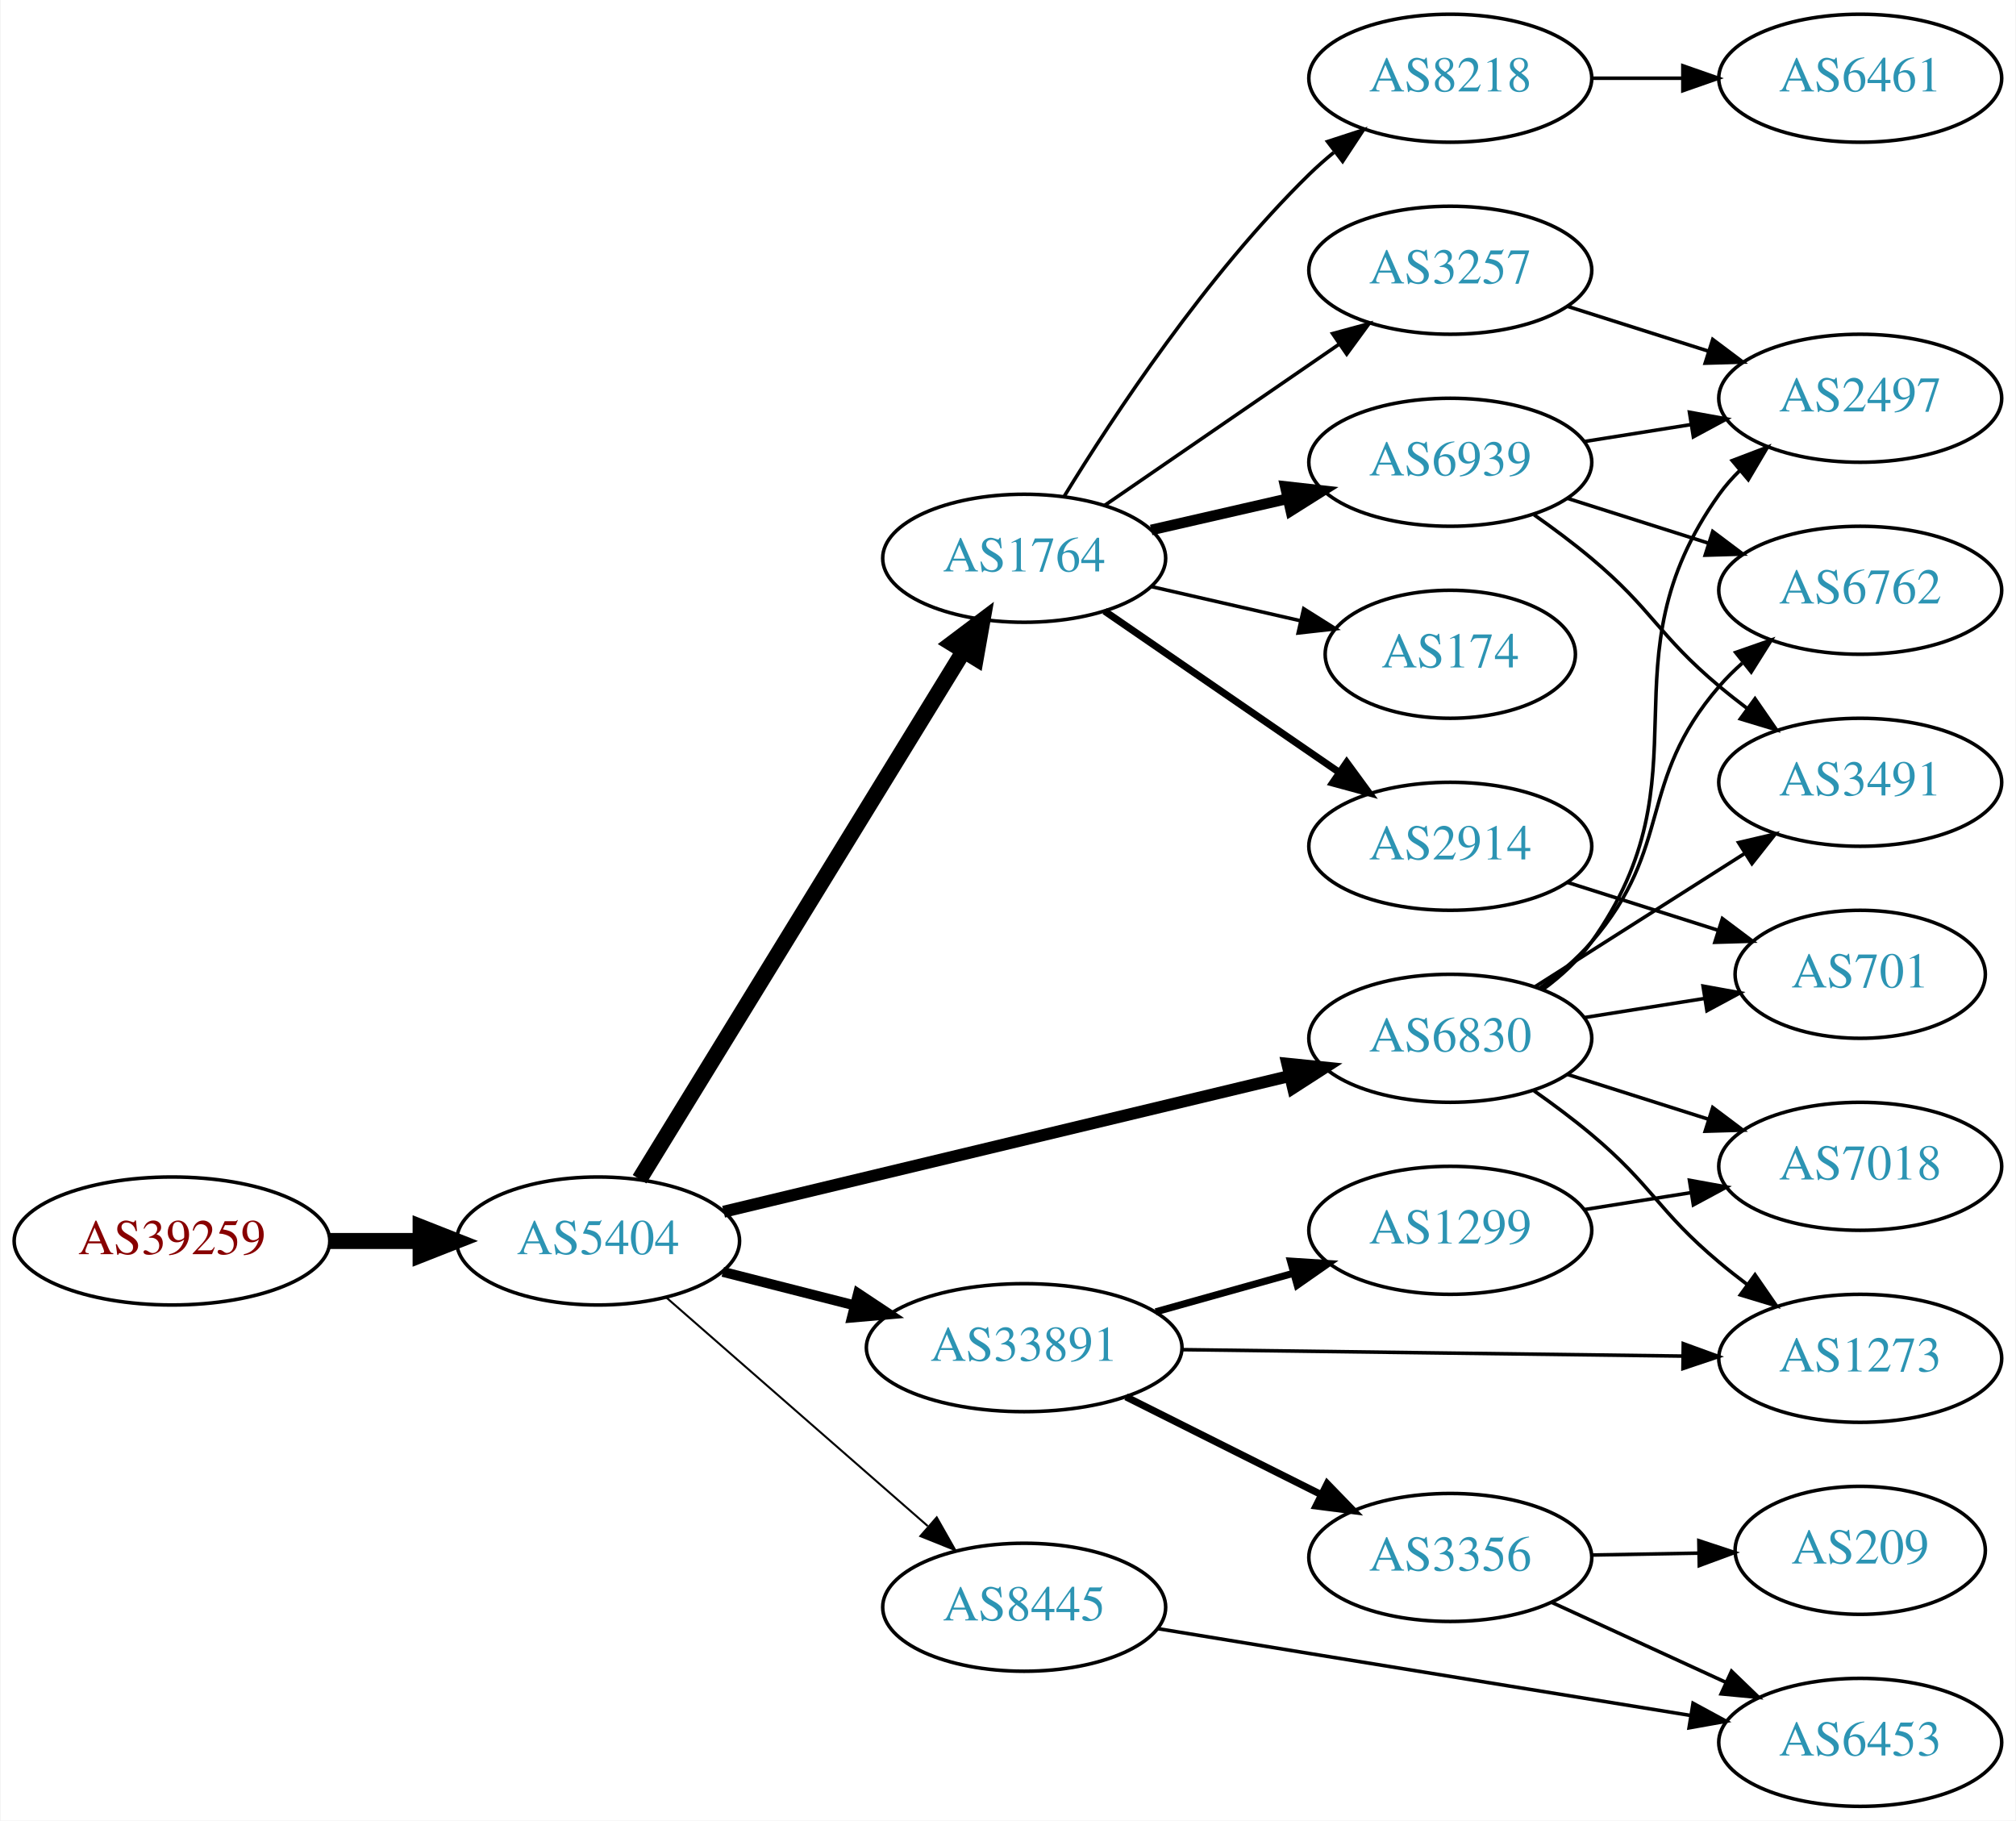
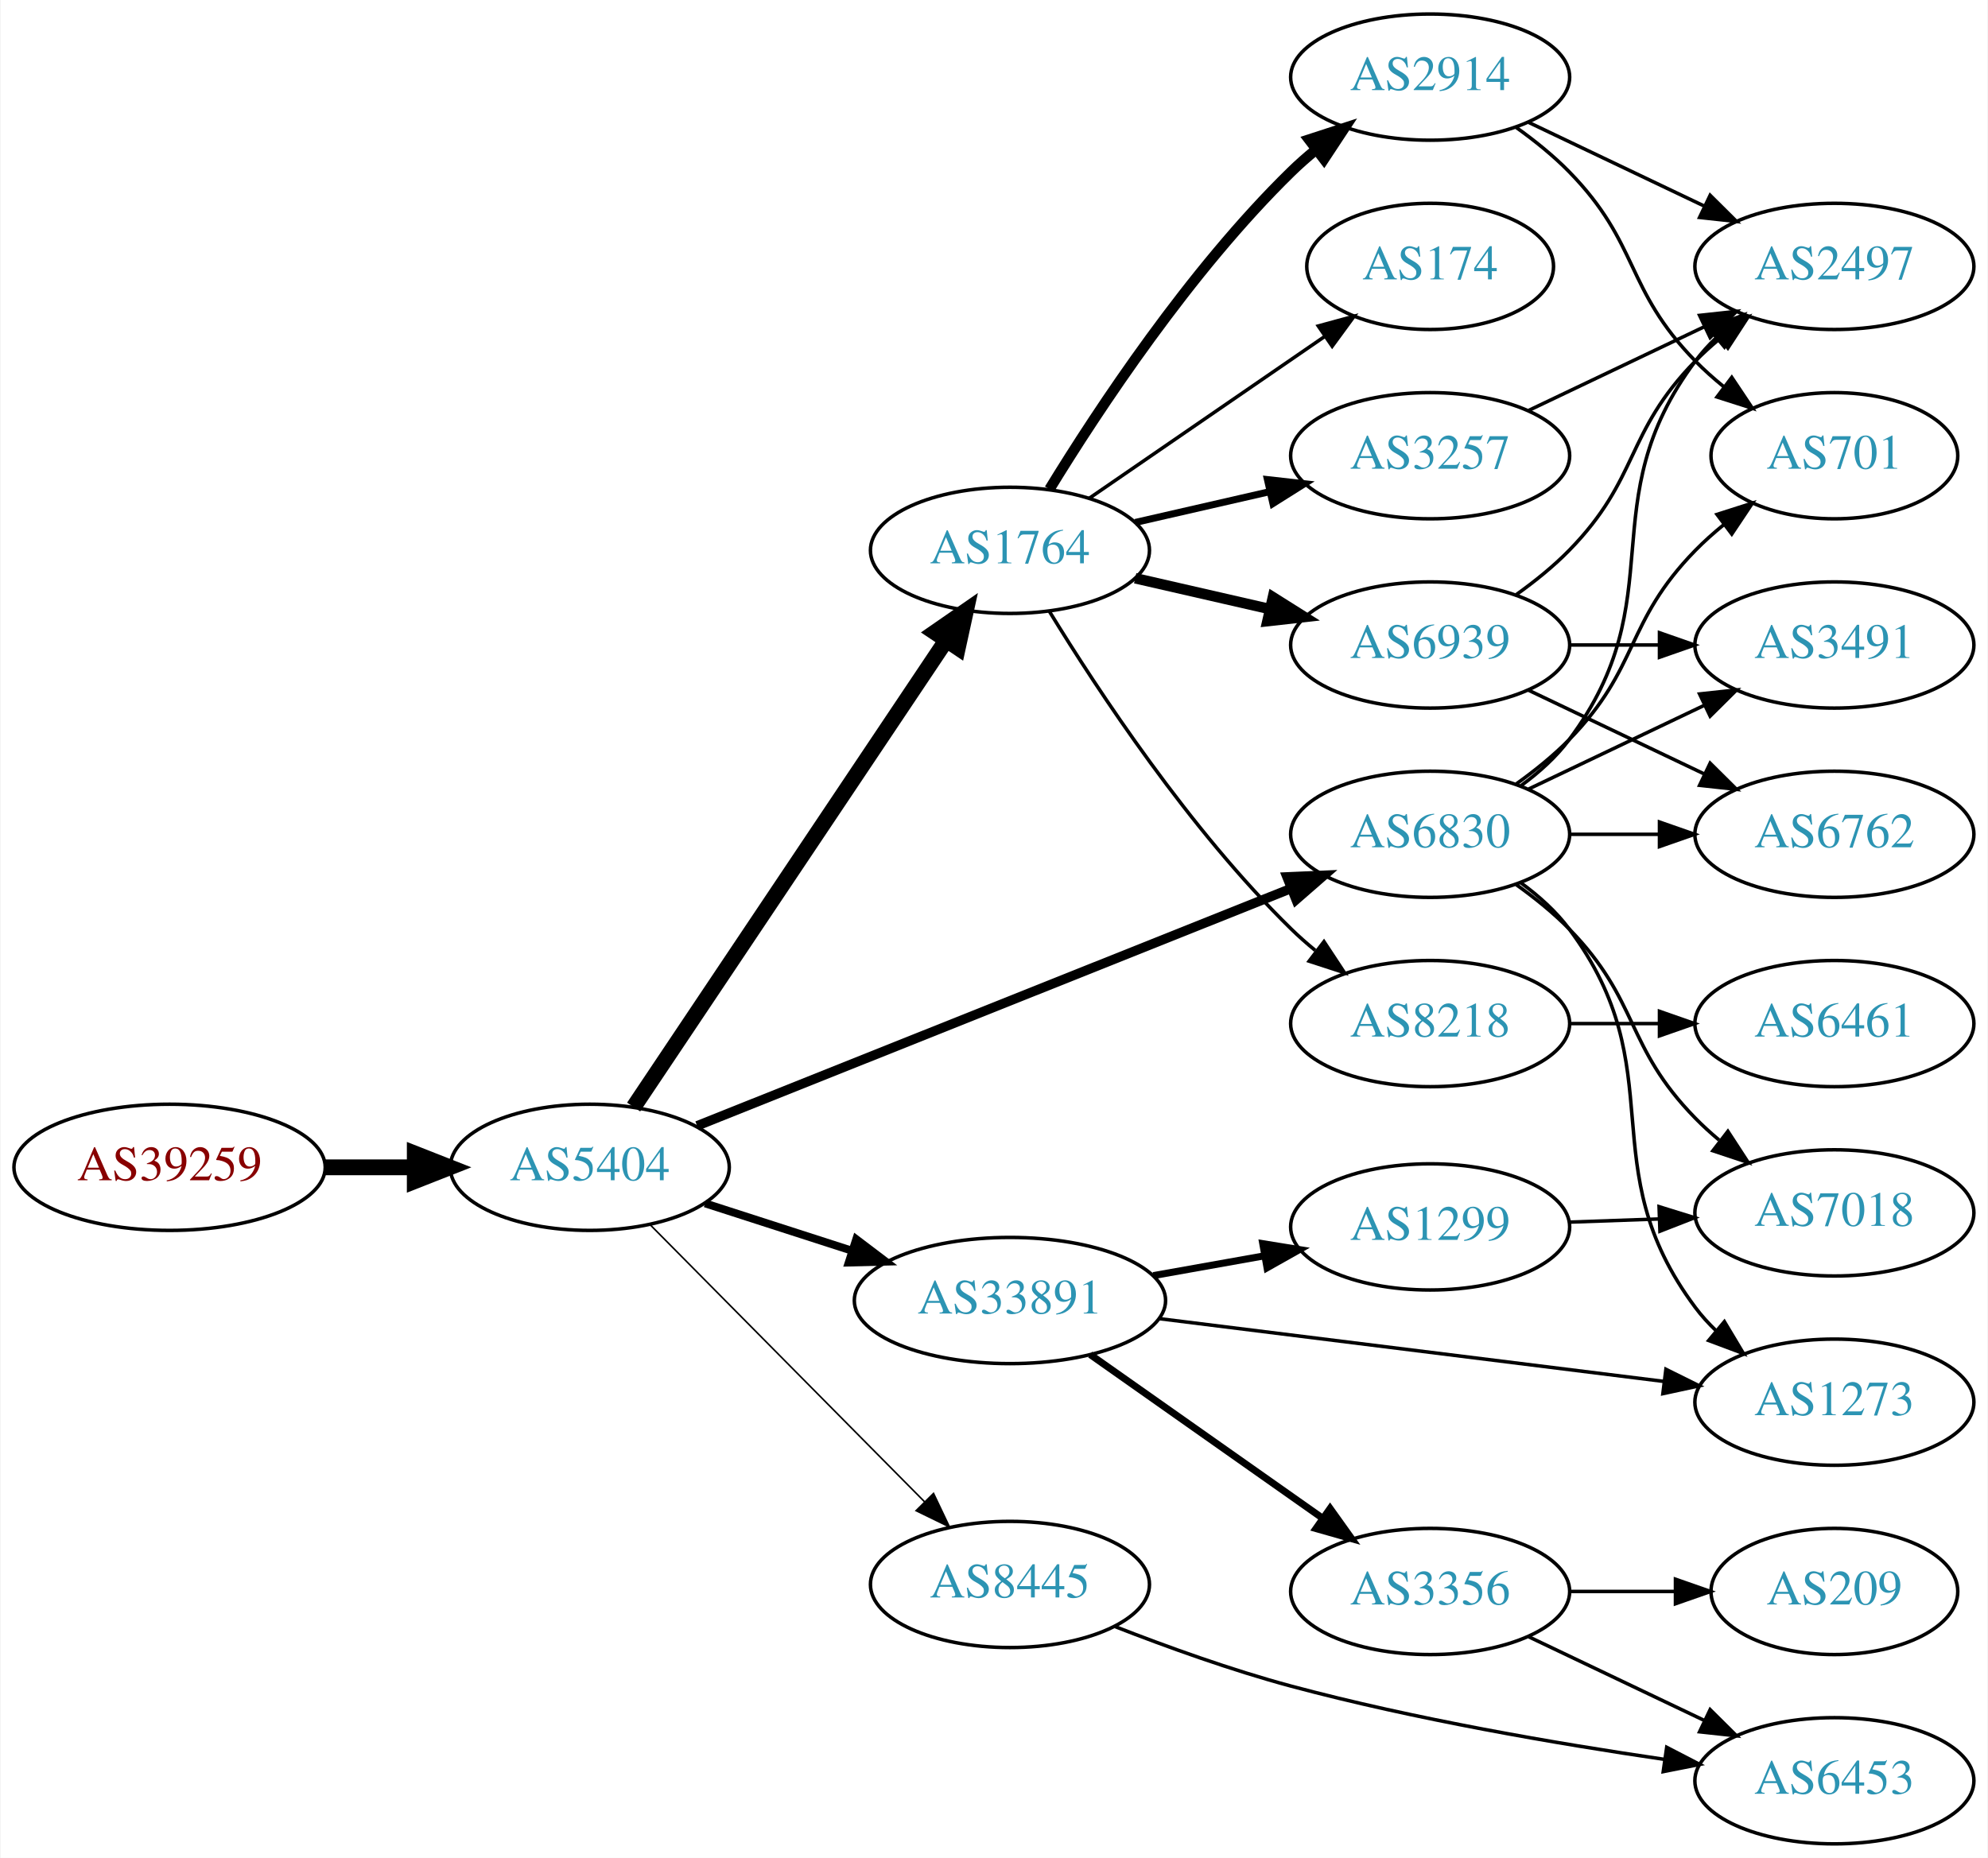
- <svg xmlns="http://www.w3.org/2000/svg" xmlns:xlink="http://www.w3.org/1999/xlink" width="567pt" height="512pt" viewBox="0.00 0.00 566.66 512.00">
-   <g id="graph0" class="graph" transform="scale(1 1) rotate(0) translate(4 508)">
-     <polygon fill="white" stroke="none" points="-4,4 -4,-508 562.663,-508 562.663,4 -4,4" />
+ <svg xmlns="http://www.w3.org/2000/svg" xmlns:xlink="http://www.w3.org/1999/xlink" width="567pt" height="530pt" viewBox="0.00 0.00 566.66 530.00">
+   <g id="graph0" class="graph" transform="scale(1 1) rotate(0) translate(4 526)">
+     <polygon fill="white" stroke="none" points="-4,4 -4,-526 562.663,-526 562.663,4 -4,4" />
    <g id="node1" class="node">
      <g id="a_node1">
        <a xlink:href="/asn/39259" xlink:title="AS39259 ~ Reisenbauer Holding OUE [AT]">
-           <ellipse fill="#ffffff" stroke="black" cx="44.196" cy="-159" rx="44.393" ry="18" />
-           <text text-anchor="middle" x="44.196" y="-155.3" font-family="Times,serif" font-size="14.00" fill="#880000">AS39259</text>
+           <ellipse fill="#ffffff" stroke="black" cx="44.196" cy="-193" rx="44.393" ry="18" />
+           <text text-anchor="middle" x="44.196" y="-189.3" font-family="Times,serif" font-size="14.00" fill="#880000">AS39259</text>
        </a>
      </g>
    </g>
    <g id="node2" class="node">
      <g id="a_node2">
        <a xlink:href="/asn/5404" xlink:title="AS5404 ~ ASN conova communications GmbH [AT]">
-           <ellipse fill="#ffffff" stroke="black" cx="164.039" cy="-159" rx="39.794" ry="18" />
-           <text text-anchor="middle" x="164.039" y="-155.3" font-family="Times,serif" font-size="14.00" fill="#2c94b3">AS5404</text>
+           <ellipse fill="#ffffff" stroke="black" cx="164.039" cy="-193" rx="39.794" ry="18" />
+           <text text-anchor="middle" x="164.039" y="-189.3" font-family="Times,serif" font-size="14.00" fill="#2c94b3">AS5404</text>
        </a>
      </g>
    </g>
    <g id="edge1" class="edge">
-       <path fill="none" stroke="black" stroke-width="4.5" d="M88.407,-159C96.72,-159 105.482,-159 113.965,-159" />
-       <polygon fill="black" stroke="black" stroke-width="4.5" points="114.123,-162.938 124.123,-159 114.123,-155.063 114.123,-162.938" />
+       <path fill="none" stroke="black" stroke-width="4.5" d="M88.407,-193C96.72,-193 105.482,-193 113.965,-193" />
+       <polygon fill="black" stroke="black" stroke-width="4.5" points="114.123,-196.938 124.123,-193 114.123,-189.063 114.123,-196.938" />
    </g>
    <g id="node3" class="node">
      <g id="a_node3">
        <a xlink:href="/asn/6830" xlink:title="AS6830 ~ LGI-UPC [AT]">
-           <ellipse fill="#ffffff" stroke="black" cx="403.724" cy="-216" rx="39.794" ry="18" />
-           <text text-anchor="middle" x="403.724" y="-212.3" font-family="Times,serif" font-size="14.00" fill="#2c94b3">AS6830</text>
+           <ellipse fill="#ffffff" stroke="black" cx="403.724" cy="-288" rx="39.794" ry="18" />
+           <text text-anchor="middle" x="403.724" y="-284.3" font-family="Times,serif" font-size="14.00" fill="#2c94b3">AS6830</text>
        </a>
      </g>
    </g>
    <g id="edge2" class="edge">
-       <path fill="none" stroke="black" stroke-width="3.375" d="M199.346,-167.227C241.298,-177.288 312.388,-194.336 358.433,-205.378" />
-       <polygon fill="black" stroke="black" stroke-width="3.375" points="357.886,-208.846 368.427,-207.775 359.518,-202.039 357.886,-208.846" />
+       <path fill="none" stroke="black" stroke-width="2.7" d="M194.661,-204.84C237.505,-221.964 316.807,-253.66 364.164,-272.588" />
+       <polygon fill="black" stroke="black" stroke-width="2.7" points="362.89,-275.848 373.475,-276.309 365.488,-269.348 362.89,-275.848" />
    </g>
    <g id="node4" class="node">
      <g id="a_node4">
-         <a xlink:href="/asn/33891" xlink:title="AS33891 ~ CORE-BACKBONE GMBH GLOBAL NETWORK [DE]">
-           <ellipse fill="#ffffff" stroke="black" cx="283.881" cy="-129" rx="44.393" ry="18" />
-           <text text-anchor="middle" x="283.881" y="-125.3" font-family="Times,serif" font-size="14.00" fill="#2c94b3">AS33891</text>
+         <a xlink:href="/asn/1764" xlink:title="AS1764 ~ NEXTLAYER-AS [AT]">
+           <ellipse fill="#ffffff" stroke="black" cx="283.881" cy="-369" rx="39.794" ry="18" />
+           <text text-anchor="middle" x="283.881" y="-365.3" font-family="Times,serif" font-size="14.00" fill="#2c94b3">AS1764</text>
        </a>
      </g>
    </g>
    <g id="edge3" class="edge">
-       <path fill="none" stroke="black" stroke-width="2.812" d="M199.124,-150.323C210.709,-147.373 223.863,-144.025 236.257,-140.87" />
-       <polygon fill="black" stroke="black" stroke-width="2.812" points="237.162,-144.251 245.989,-138.392 235.435,-137.467 237.162,-144.251" />
+       <path fill="none" stroke="black" stroke-width="4.5" d="M176.552,-210.196C197.321,-241.214 241.159,-306.687 265.561,-343.132" />
+       <polygon fill="black" stroke="black" stroke-width="4.5" points="262.485,-345.615 271.321,-351.734 269.029,-341.234 262.485,-345.615" />
    </g>
    <g id="node5" class="node">
      <g id="a_node5">
-         <a xlink:href="/asn/1764" xlink:title="AS1764 ~ NEXTLAYER-AS [AT]">
-           <ellipse fill="#ffffff" stroke="black" cx="283.881" cy="-351" rx="39.794" ry="18" />
-           <text text-anchor="middle" x="283.881" y="-347.3" font-family="Times,serif" font-size="14.00" fill="#2c94b3">AS1764</text>
+         <a xlink:href="/asn/33891" xlink:title="AS33891 ~ CORE-BACKBONE GMBH GLOBAL NETWORK [DE]">
+           <ellipse fill="#ffffff" stroke="black" cx="283.881" cy="-155" rx="44.393" ry="18" />
+           <text text-anchor="middle" x="283.881" y="-151.3" font-family="Times,serif" font-size="14.00" fill="#2c94b3">AS33891</text>
        </a>
      </g>
    </g>
    <g id="edge4" class="edge">
-       <path fill="none" stroke="black" stroke-width="4.5" d="M175.704,-176.377C196.466,-210.205 242.412,-285.064 266.856,-324.89" />
-       <polygon fill="black" stroke="black" stroke-width="4.5" points="263.568,-327.061 272.155,-333.524 270.28,-322.941 263.568,-327.061" />
+       <path fill="none" stroke="black" stroke-width="2.25" d="M196.929,-182.717C209.763,-178.578 224.783,-173.735 238.645,-169.265" />
+       <polygon fill="black" stroke="black" stroke-width="2.25" points="240.042,-172.492 248.486,-166.091 237.894,-165.829 240.042,-172.492" />
    </g>
    <g id="node6" class="node">
      <g id="a_node6">
        <a xlink:href="/asn/8445" xlink:title="AS8445 ~ SALZBURG-AG-AS [AT]">
-           <ellipse fill="#ffffff" stroke="black" cx="283.881" cy="-56" rx="39.794" ry="18" />
-           <text text-anchor="middle" x="283.881" y="-52.3" font-family="Times,serif" font-size="14.00" fill="#2c94b3">AS8445</text>
+           <ellipse fill="#ffffff" stroke="black" cx="283.881" cy="-74" rx="39.794" ry="18" />
+           <text text-anchor="middle" x="283.881" y="-70.3" font-family="Times,serif" font-size="14.00" fill="#2c94b3">AS8445</text>
        </a>
      </g>
    </g>
    <g id="edge5" class="edge">
-       <path fill="none" stroke="black" stroke-width="0.562" d="M183.193,-143.132C202.858,-125.944 234.407,-98.369 256.74,-78.849" />
-       <polygon fill="black" stroke="black" stroke-width="0.562" points="259.286,-81.272 264.512,-72.056 254.679,-76.001 259.286,-81.272" />
+       <path fill="none" stroke="black" stroke-width="0.45" d="M181.424,-176.454C201.74,-155.939 236.501,-120.836 259.584,-97.526" />
+       <polygon fill="black" stroke="black" stroke-width="0.45" points="262.085,-99.974 266.635,-90.406 257.111,-95.049 262.085,-99.974" />
    </g>
    <g id="node7" class="node">
      <g id="a_node7">
-         <a xlink:href="/asn/2497" xlink:title="AS2497 ~ Internet Initiative Japan Inc. [JP]">
-           <ellipse fill="#ffffff" stroke="black" cx="519.017" cy="-396" rx="39.794" ry="18" />
-           <text text-anchor="middle" x="519.017" y="-392.3" font-family="Times,serif" font-size="14.00" fill="#2c94b3">AS2497</text>
+         <a xlink:href="/asn/3491" xlink:title="AS3491 ~ PCCW Global, Inc. [US]">
+           <ellipse fill="#ffffff" stroke="black" cx="519.017" cy="-342" rx="39.794" ry="18" />
+           <text text-anchor="middle" x="519.017" y="-338.3" font-family="Times,serif" font-size="14.00" fill="#2c94b3">AS3491</text>
        </a>
      </g>
    </g>
    <g id="edge6" class="edge">
-       <path fill="none" stroke="black" d="M429.817,-229.763C434.884,-233.499 439.758,-237.936 443.37,-243 477.193,-290.413 445.547,-321.587 479.37,-369 481.064,-371.374 483.034,-373.61 485.172,-375.7" />
-       <polygon fill="black" stroke="black" points="483.023,-378.466 492.924,-382.237 487.535,-373.115 483.023,-378.466" />
+       <path fill="none" stroke="black" d="M431.86,-300.934C446.854,-308.081 465.675,-317.052 481.898,-324.785" />
+       <polygon fill="black" stroke="black" points="480.569,-328.028 491.102,-329.171 483.581,-321.709 480.569,-328.028" />
    </g>
    <g id="node8" class="node">
      <g id="a_node8">
        <a xlink:href="/asn/7018" xlink:title="AS7018 ~ AT&amp;T Services, Inc. [US]">
          <ellipse fill="#ffffff" stroke="black" cx="519.017" cy="-180" rx="39.794" ry="18" />
          <text text-anchor="middle" x="519.017" y="-176.3" font-family="Times,serif" font-size="14.00" fill="#2c94b3">AS7018</text>
        </a>
      </g>
    </g>
    <g id="edge7" class="edge">
-       <path fill="none" stroke="black" d="M436.584,-205.876C448.892,-201.965 463.145,-197.436 476.253,-193.271" />
-       <polygon fill="black" stroke="black" points="477.533,-196.537 486.003,-190.173 475.413,-189.865 477.533,-196.537" />
+       <path fill="none" stroke="black" d="M428.318,-273.611C433.574,-269.852 438.906,-265.563 443.37,-261 463.543,-240.383 459.198,-227.617 479.37,-207 481.463,-204.861 483.746,-202.782 486.123,-200.79" />
+       <polygon fill="black" stroke="black" points="488.641,-203.268 494.423,-194.389 484.367,-197.725 488.641,-203.268" />
    </g>
    <g id="node9" class="node">
      <g id="a_node9">
-         <a xlink:href="/asn/6762" xlink:title="AS6762 ~ TELECOM ITALIA SPARKLE S.p.A. [IT]">
-           <ellipse fill="#ffffff" stroke="black" cx="519.017" cy="-342" rx="39.794" ry="18" />
-           <text text-anchor="middle" x="519.017" y="-338.3" font-family="Times,serif" font-size="14.00" fill="#2c94b3">AS6762</text>
+         <a xlink:href="/asn/2497" xlink:title="AS2497 ~ Internet Initiative Japan Inc. [JP]">
+           <ellipse fill="#ffffff" stroke="black" cx="519.017" cy="-450" rx="39.794" ry="18" />
+           <text text-anchor="middle" x="519.017" y="-446.3" font-family="Times,serif" font-size="14.00" fill="#2c94b3">AS2497</text>
        </a>
      </g>
    </g>
    <g id="edge8" class="edge">
-       <path fill="none" stroke="black" d="M428.742,-230C433.98,-233.774 439.198,-238.168 443.37,-243 466.754,-270.078 455.987,-287.922 479.37,-315 481.326,-317.265 483.512,-319.434 485.821,-321.487" />
-       <polygon fill="black" stroke="black" points="483.996,-324.508 493.999,-328 488.357,-319.032 483.996,-324.508" />
+       <path fill="none" stroke="black" d="M429.655,-301.882C434.731,-305.611 439.649,-310.016 443.37,-315 473.642,-355.542 449.099,-382.458 479.37,-423 481.115,-425.336 483.122,-427.545 485.285,-429.617" />
+       <polygon fill="black" stroke="black" points="483.163,-432.405 493.086,-436.118 487.645,-427.027 483.163,-432.405" />
    </g>
    <g id="node10" class="node">
      <g id="a_node10">
-         <a xlink:href="/asn/701" xlink:title="AS701 ~ UUNET [US]">
-           <ellipse fill="#ffffff" stroke="black" cx="519.017" cy="-234" rx="35.194" ry="18" />
-           <text text-anchor="middle" x="519.017" y="-230.3" font-family="Times,serif" font-size="14.00" fill="#2c94b3">AS701</text>
+         <a xlink:href="/asn/6762" xlink:title="AS6762 ~ TELECOM ITALIA SPARKLE S.p.A. [IT]">
+           <ellipse fill="#ffffff" stroke="black" cx="519.017" cy="-288" rx="39.794" ry="18" />
+           <text text-anchor="middle" x="519.017" y="-284.3" font-family="Times,serif" font-size="14.00" fill="#2c94b3">AS6762</text>
        </a>
      </g>
    </g>
    <g id="edge9" class="edge">
-       <path fill="none" stroke="black" d="M441.507,-221.844C452.291,-223.557 464.174,-225.446 475.295,-227.212" />
-       <polygon fill="black" stroke="black" points="474.814,-230.68 485.239,-228.792 475.912,-223.766 474.814,-230.68" />
+       <path fill="none" stroke="black" d="M443.396,-288C451.599,-288 460.363,-288 468.895,-288" />
+       <polygon fill="black" stroke="black" points="469.134,-291.5 479.134,-288 469.134,-284.5 469.134,-291.5" />
    </g>
    <g id="node11" class="node">
      <g id="a_node11">
-         <a xlink:href="/asn/3491" xlink:title="AS3491 ~ PCCW Global, Inc. [US]">
-           <ellipse fill="#ffffff" stroke="black" cx="519.017" cy="-288" rx="39.794" ry="18" />
-           <text text-anchor="middle" x="519.017" y="-284.3" font-family="Times,serif" font-size="14.00" fill="#2c94b3">AS3491</text>
-         </a>
-       </g>
-     </g>
-     <g id="edge10" class="edge">
-       <path fill="none" stroke="black" d="M427.65,-230.57C444.619,-241.354 467.934,-256.172 486.632,-268.054" />
-       <polygon fill="black" stroke="black" points="484.807,-271.042 495.124,-273.451 488.562,-265.134 484.807,-271.042" />
-     </g>
-     <g id="node12" class="node">
-       <g id="a_node12">
        <a xlink:href="/asn/1273" xlink:title="AS1273 ~ Vodafone Group PLC [EU]">
          <ellipse fill="#ffffff" stroke="black" cx="519.017" cy="-126" rx="39.794" ry="18" />
          <text text-anchor="middle" x="519.017" y="-122.3" font-family="Times,serif" font-size="14.00" fill="#2c94b3">AS1273</text>
        </a>
      </g>
    </g>
+     <g id="edge10" class="edge">
+       <path fill="none" stroke="black" d="M429.655,-274.118C434.731,-270.389 439.649,-265.984 443.37,-261 473.642,-220.458 449.099,-193.542 479.37,-153 481.115,-150.664 483.122,-148.455 485.285,-146.383" />
+       <polygon fill="black" stroke="black" points="487.645,-148.973 493.086,-139.882 483.163,-143.595 487.645,-148.973" />
+     </g>
+     <g id="node12" class="node">
+       <g id="a_node12">
+         <a xlink:href="/asn/701" xlink:title="AS701 ~ UUNET [US]">
+           <ellipse fill="#ffffff" stroke="black" cx="519.017" cy="-396" rx="35.194" ry="18" />
+           <text text-anchor="middle" x="519.017" y="-392.3" font-family="Times,serif" font-size="14.00" fill="#2c94b3">AS701</text>
+         </a>
+       </g>
+     </g>
    <g id="edge11" class="edge">
-       <path fill="none" stroke="black" d="M427.291,-201.226C432.696,-197.42 438.352,-193.206 443.37,-189 460.711,-174.464 462.029,-167.536 479.37,-153 481.879,-150.897 484.548,-148.792 487.265,-146.737" />
-       <polygon fill="black" stroke="black" points="489.428,-149.491 495.449,-140.774 485.306,-143.834 489.428,-149.491" />
-     </g>
-     <g id="edge13" class="edge">
-       <path fill="none" stroke="black" d="M328.186,-128.443C368.124,-127.929 427.359,-127.167 469.014,-126.631" />
-       <polygon fill="black" stroke="black" points="469.249,-130.128 479.203,-126.499 469.159,-123.129 469.249,-130.128" />
+       <path fill="none" stroke="black" d="M428.318,-302.389C433.574,-306.148 438.906,-310.437 443.37,-315 463.543,-335.617 459.198,-348.383 479.37,-369 481.849,-371.534 484.596,-373.983 487.448,-376.304" />
+       <polygon fill="black" stroke="black" points="485.54,-379.248 495.634,-382.468 489.751,-373.657 485.54,-379.248" />
    </g>
    <g id="node13" class="node">
      <g id="a_node13">
-         <a xlink:href="/asn/3356" xlink:title="AS3356 ~ Level 3 Parent, LLC [US]">
-           <ellipse fill="#ffffff" stroke="black" cx="403.724" cy="-70" rx="39.794" ry="18" />
-           <text text-anchor="middle" x="403.724" y="-66.3" font-family="Times,serif" font-size="14.00" fill="#2c94b3">AS3356</text>
+         <a xlink:href="/asn/3257" xlink:title="AS3257 ~ GTT [DE]">
+           <ellipse fill="#ffffff" stroke="black" cx="403.724" cy="-396" rx="39.794" ry="18" />
+           <text text-anchor="middle" x="403.724" y="-392.3" font-family="Times,serif" font-size="14.00" fill="#2c94b3">AS3257</text>
        </a>
      </g>
    </g>
    <g id="edge12" class="edge">
-       <path fill="none" stroke="black" stroke-width="2" d="M312.51,-115.167C328.811,-107.006 349.615,-96.59 367.135,-87.818" />
-       <polygon fill="black" stroke="black" stroke-width="2" points="369.107,-90.745 376.481,-83.139 365.973,-84.486 369.107,-90.745" />
+       <path fill="none" stroke="black" stroke-width="2" d="M319.6,-376.955C331.6,-379.704 345.221,-382.825 357.914,-385.733" />
+       <polygon fill="black" stroke="black" stroke-width="2" points="357.316,-389.187 367.845,-388.009 358.88,-382.364 357.316,-389.187" />
    </g>
    <g id="node14" class="node">
      <g id="a_node14">
-         <a xlink:href="/asn/1299" xlink:title="AS1299 ~ Telia Carrier [EU]">
-           <ellipse fill="#ffffff" stroke="black" cx="403.724" cy="-162" rx="39.794" ry="18" />
-           <text text-anchor="middle" x="403.724" y="-158.3" font-family="Times,serif" font-size="14.00" fill="#2c94b3">AS1299</text>
+         <a xlink:href="/asn/6939" xlink:title="AS6939 ~ Hurricane Electric LLC [US]">
+           <ellipse fill="#ffffff" stroke="black" cx="403.724" cy="-342" rx="39.794" ry="18" />
+           <text text-anchor="middle" x="403.724" y="-338.3" font-family="Times,serif" font-size="14.00" fill="#2c94b3">AS6939</text>
+         </a>
+       </g>
+     </g>
+     <g id="edge13" class="edge">
+       <path fill="none" stroke="black" stroke-width="3" d="M319.6,-361.045C331.6,-358.296 345.221,-355.175 357.914,-352.267" />
+       <polygon fill="black" stroke="black" stroke-width="3" points="358.88,-355.636 367.845,-349.991 357.316,-348.813 358.88,-355.636" />
+     </g>
+     <g id="node15" class="node">
+       <g id="a_node15">
+         <a xlink:href="/asn/8218" xlink:title="AS8218 ~ legacy Neotelecoms [FR]">
+           <ellipse fill="#ffffff" stroke="black" cx="403.724" cy="-234" rx="39.794" ry="18" />
+           <text text-anchor="middle" x="403.724" y="-230.3" font-family="Times,serif" font-size="14.00" fill="#2c94b3">AS8218</text>
        </a>
      </g>
    </g>
    <g id="edge14" class="edge">
-       <path fill="none" stroke="black" stroke-width="2" d="M320.878,-139.08C333.055,-142.49 346.78,-146.334 359.462,-149.885" />
-       <polygon fill="black" stroke="black" stroke-width="2" points="358.785,-153.33 369.359,-152.657 360.673,-146.59 358.785,-153.33" />
+       <path fill="none" stroke="black" d="M295.147,-351.56C308.955,-329.009 335.144,-289.278 364.077,-261 366.217,-258.908 368.535,-256.863 370.934,-254.894" />
+       <polygon fill="black" stroke="black" points="373.445,-257.382 379.276,-248.536 369.201,-251.815 373.445,-257.382" />
+     </g>
+     <g id="node16" class="node">
+       <g id="a_node16">
+         <a xlink:href="/asn/2914" xlink:title="AS2914 ~ NTT America, Inc. [US]">
+           <ellipse fill="#ffffff" stroke="black" cx="403.724" cy="-504" rx="39.794" ry="18" />
+           <text text-anchor="middle" x="403.724" y="-500.3" font-family="Times,serif" font-size="14.00" fill="#2c94b3">AS2914</text>
+         </a>
+       </g>
+     </g>
+     <g id="edge15" class="edge">
+       <path fill="none" stroke="black" stroke-width="3" d="M295.147,-386.44C308.955,-408.991 335.144,-448.722 364.077,-477 366.217,-479.092 368.535,-481.137 370.934,-483.106" />
+       <polygon fill="black" stroke="black" stroke-width="3" points="369.201,-486.185 379.276,-489.464 373.445,-480.618 369.201,-486.185" />
    </g>
    <g id="node17" class="node">
      <g id="a_node17">
-         <a xlink:href="/asn/6939" xlink:title="AS6939 ~ Hurricane Electric LLC [US]">
-           <ellipse fill="#ffffff" stroke="black" cx="403.724" cy="-378" rx="39.794" ry="18" />
-           <text text-anchor="middle" x="403.724" y="-374.3" font-family="Times,serif" font-size="14.00" fill="#2c94b3">AS6939</text>
-         </a>
-       </g>
-     </g>
-     <g id="edge17" class="edge">
-       <path fill="none" stroke="black" stroke-width="3" d="M319.6,-358.955C331.6,-361.704 345.221,-364.825 357.914,-367.733" />
-       <polygon fill="black" stroke="black" stroke-width="3" points="357.316,-371.187 367.845,-370.009 358.88,-364.364 357.316,-371.187" />
+         <a xlink:href="/asn/174" xlink:title="AS174 ~ Cogent Communications [US]">
+           <ellipse fill="#ffffff" stroke="black" cx="403.724" cy="-450" rx="35.194" ry="18" />
+           <text text-anchor="middle" x="403.724" y="-446.3" font-family="Times,serif" font-size="14.00" fill="#2c94b3">AS174</text>
+         </a>
+       </g>
+     </g>
+     <g id="edge16" class="edge">
+       <path fill="none" stroke="black" d="M306.495,-383.857C325.333,-396.805 352.812,-415.693 373.588,-429.973" />
+       <polygon fill="black" stroke="black" points="371.813,-433.001 382.037,-435.781 375.779,-427.232 371.813,-433.001" />
+     </g>
+     <g id="edge22" class="edge">
+       <path fill="none" stroke="black" d="M326.293,-149.849C366.667,-144.827 428.01,-137.196 470.385,-131.925" />
+       <polygon fill="black" stroke="black" points="470.966,-135.38 480.457,-130.672 470.102,-128.433 470.966,-135.38" />
    </g>
    <g id="node18" class="node">
      <g id="a_node18">
-         <a xlink:href="/asn/174" xlink:title="AS174 ~ Cogent Communications [US]">
-           <ellipse fill="#ffffff" stroke="black" cx="403.724" cy="-324" rx="35.194" ry="18" />
-           <text text-anchor="middle" x="403.724" y="-320.3" font-family="Times,serif" font-size="14.00" fill="#2c94b3">AS174</text>
-         </a>
-       </g>
-     </g>
-     <g id="edge18" class="edge">
-       <path fill="none" stroke="black" d="M319.6,-343.045C332.693,-340.045 347.715,-336.604 361.356,-333.478" />
-       <polygon fill="black" stroke="black" points="362.497,-336.807 371.463,-331.162 360.934,-329.984 362.497,-336.807" />
+         <a xlink:href="/asn/3356" xlink:title="AS3356 ~ Level 3 Parent, LLC [US]">
+           <ellipse fill="#ffffff" stroke="black" cx="403.724" cy="-72" rx="39.794" ry="18" />
+           <text text-anchor="middle" x="403.724" y="-68.3" font-family="Times,serif" font-size="14.00" fill="#2c94b3">AS3356</text>
+         </a>
+       </g>
+     </g>
+     <g id="edge20" class="edge">
+       <path fill="none" stroke="black" stroke-width="2" d="M306.77,-139.583C325.407,-126.456 352.357,-107.475 372.954,-92.968" />
+       <polygon fill="black" stroke="black" stroke-width="2" points="375.189,-95.675 381.349,-87.055 371.158,-89.952 375.189,-95.675" />
    </g>
    <g id="node19" class="node">
      <g id="a_node19">
-         <a xlink:href="/asn/2914" xlink:title="AS2914 ~ NTT America, Inc. [US]">
-           <ellipse fill="#ffffff" stroke="black" cx="403.724" cy="-270" rx="39.794" ry="18" />
-           <text text-anchor="middle" x="403.724" y="-266.3" font-family="Times,serif" font-size="14.00" fill="#2c94b3">AS2914</text>
-         </a>
-       </g>
-     </g>
-     <g id="edge19" class="edge">
-       <path fill="none" stroke="black" stroke-width="2" d="M306.495,-336.143C324.984,-323.435 351.798,-305.005 372.427,-290.825" />
-       <polygon fill="black" stroke="black" stroke-width="2" points="374.589,-293.586 380.848,-285.037 370.624,-287.817 374.589,-293.586" />
+         <a xlink:href="/asn/1299" xlink:title="AS1299 ~ Telia Carrier [EU]">
+           <ellipse fill="#ffffff" stroke="black" cx="403.724" cy="-176" rx="39.794" ry="18" />
+           <text text-anchor="middle" x="403.724" y="-172.3" font-family="Times,serif" font-size="14.00" fill="#2c94b3">AS1299</text>
+         </a>
+       </g>
+     </g>
+     <g id="edge21" class="edge">
+       <path fill="none" stroke="black" stroke-width="2" d="M324.777,-162.11C334.999,-163.931 346.076,-165.905 356.583,-167.777" />
+       <polygon fill="black" stroke="black" stroke-width="2" points="355.977,-171.225 366.436,-169.533 357.205,-164.333 355.977,-171.225" />
    </g>
    <g id="node20" class="node">
      <g id="a_node20">
-         <a xlink:href="/asn/3257" xlink:title="AS3257 ~ GTT [DE]">
-           <ellipse fill="#ffffff" stroke="black" cx="403.724" cy="-432" rx="39.794" ry="18" />
-           <text text-anchor="middle" x="403.724" y="-428.3" font-family="Times,serif" font-size="14.00" fill="#2c94b3">AS3257</text>
-         </a>
-       </g>
-     </g>
-     <g id="edge20" class="edge">
-       <path fill="none" stroke="black" d="M306.495,-365.857C324.984,-378.565 351.798,-396.995 372.427,-411.175" />
-       <polygon fill="black" stroke="black" points="370.624,-414.183 380.848,-416.963 374.589,-408.414 370.624,-414.183" />
-     </g>
-     <g id="node21" class="node">
-       <g id="a_node21">
-         <a xlink:href="/asn/8218" xlink:title="AS8218 ~ legacy Neotelecoms [FR]">
-           <ellipse fill="#ffffff" stroke="black" cx="403.724" cy="-486" rx="39.794" ry="18" />
-           <text text-anchor="middle" x="403.724" y="-482.3" font-family="Times,serif" font-size="14.00" fill="#2c94b3">AS8218</text>
-         </a>
-       </g>
-     </g>
-     <g id="edge21" class="edge">
-       <path fill="none" stroke="black" d="M295.147,-368.44C308.955,-390.991 335.144,-430.722 364.077,-459 366.217,-461.092 368.535,-463.137 370.934,-465.106" />
-       <polygon fill="black" stroke="black" points="369.201,-468.185 379.276,-471.464 373.445,-462.618 369.201,-468.185" />
-     </g>
-     <g id="node16" class="node">
-       <g id="a_node16">
        <a xlink:href="/asn/6453" xlink:title="AS6453 ~ TATA COMMUNICATIONS (AMERICA) INC [US]">
          <ellipse fill="#ffffff" stroke="black" cx="519.017" cy="-18" rx="39.794" ry="18" />
          <text text-anchor="middle" x="519.017" y="-14.3" font-family="Times,serif" font-size="14.00" fill="#2c94b3">AS6453</text>
        </a>
      </g>
    </g>
+     <g id="edge30" class="edge">
+       <path fill="none" stroke="black" d="M313.819,-62C328.646,-56.213 347.108,-49.556 364.077,-45 399.275,-35.549 439.915,-28.583 470.597,-24.096" />
+       <polygon fill="black" stroke="black" points="471.193,-27.546 480.598,-22.669 470.204,-20.616 471.193,-27.546" />
+     </g>
+     <g id="edge29" class="edge">
+       <path fill="none" stroke="black" d="M431.86,-408.934C446.854,-416.081 465.675,-425.052 481.898,-432.785" />
+       <polygon fill="black" stroke="black" points="480.569,-436.028 491.102,-437.171 483.581,-429.709 480.569,-436.028" />
+     </g>
+     <g id="edge18" class="edge">
+       <path fill="none" stroke="black" d="M443.396,-342C451.599,-342 460.363,-342 468.895,-342" />
+       <polygon fill="black" stroke="black" points="469.134,-345.5 479.134,-342 469.134,-338.5 469.134,-345.5" />
+     </g>
+     <g id="edge17" class="edge">
+       <path fill="none" stroke="black" d="M428.318,-356.389C433.574,-360.148 438.906,-364.437 443.37,-369 463.543,-389.617 459.198,-402.383 479.37,-423 481.463,-425.139 483.746,-427.218 486.123,-429.21" />
+       <polygon fill="black" stroke="black" points="484.367,-432.275 494.423,-435.611 488.641,-426.732 484.367,-432.275" />
+     </g>
+     <g id="edge19" class="edge">
+       <path fill="none" stroke="black" d="M431.86,-329.066C446.854,-321.919 465.675,-312.948 481.898,-305.215" />
+       <polygon fill="black" stroke="black" points="483.581,-308.291 491.102,-300.829 480.569,-301.972 483.581,-308.291" />
+     </g>
+     <g id="node22" class="node">
+       <g id="a_node22">
+         <a xlink:href="/asn/6461" xlink:title="AS6461 ~ Zayo Bandwidth [US]">
+           <ellipse fill="#ffffff" stroke="black" cx="519.017" cy="-234" rx="39.794" ry="18" />
+           <text text-anchor="middle" x="519.017" y="-230.3" font-family="Times,serif" font-size="14.00" fill="#2c94b3">AS6461</text>
+         </a>
+       </g>
+     </g>
    <g id="edge25" class="edge">
-       <path fill="none" stroke="black" d="M321.548,-49.968C334.932,-47.77 350.189,-45.268 364.077,-43 400.089,-37.12 440.846,-30.503 471.373,-25.554" />
-       <polygon fill="black" stroke="black" points="472.001,-28.998 481.312,-23.943 470.881,-22.088 472.001,-28.998" />
-     </g>
-     <g id="node15" class="node">
-       <g id="a_node15">
+       <path fill="none" stroke="black" d="M443.396,-234C451.599,-234 460.363,-234 468.895,-234" />
+       <polygon fill="black" stroke="black" points="469.134,-237.5 479.134,-234 469.134,-230.5 469.134,-237.5" />
+     </g>
+     <g id="edge26" class="edge">
+       <path fill="none" stroke="black" d="M431.86,-491.066C446.854,-483.919 465.675,-474.948 481.898,-467.215" />
+       <polygon fill="black" stroke="black" points="483.581,-470.291 491.102,-462.829 480.569,-463.972 483.581,-470.291" />
+     </g>
+     <g id="edge27" class="edge">
+       <path fill="none" stroke="black" d="M428.318,-489.611C433.574,-485.852 438.906,-481.563 443.37,-477 463.543,-456.383 459.198,-443.617 479.37,-423 481.849,-420.466 484.596,-418.017 487.448,-415.696" />
+       <polygon fill="black" stroke="black" points="489.751,-418.343 495.634,-409.532 485.54,-412.752 489.751,-418.343" />
+     </g>
+     <g id="edge23" class="edge">
+       <path fill="none" stroke="black" d="M431.86,-59.066C446.854,-51.919 465.675,-42.948 481.898,-35.215" />
+       <polygon fill="black" stroke="black" points="483.581,-38.291 491.102,-30.829 480.569,-31.972 483.581,-38.291" />
+     </g>
+     <g id="node21" class="node">
+       <g id="a_node21">
        <a xlink:href="/asn/209" xlink:title="AS209 ~ CenturyLink Communications, LLC [US]">
          <ellipse fill="#ffffff" stroke="black" cx="519.017" cy="-72" rx="35.194" ry="18" />
          <text text-anchor="middle" x="519.017" y="-68.3" font-family="Times,serif" font-size="14.00" fill="#2c94b3">AS209</text>
        </a>
      </g>
    </g>
-     <g id="edge15" class="edge">
-       <path fill="none" stroke="black" d="M443.396,-70.683C453.101,-70.854 463.592,-71.039 473.555,-71.215" />
-       <polygon fill="black" stroke="black" points="473.631,-74.717 483.691,-71.394 473.755,-67.718 473.631,-74.717" />
-     </g>
-     <g id="edge16" class="edge">
-       <path fill="none" stroke="black" d="M432.149,-57.412C446.929,-50.628 465.365,-42.166 481.361,-34.824" />
-       <polygon fill="black" stroke="black" points="482.823,-38.005 490.452,-30.652 479.903,-31.643 482.823,-38.005" />
-     </g>
-     <g id="edge29" class="edge">
-       <path fill="none" stroke="black" d="M441.507,-167.844C451.002,-169.353 461.349,-170.997 471.277,-172.574" />
-       <polygon fill="black" stroke="black" points="470.993,-176.073 481.418,-174.185 472.091,-169.159 470.993,-176.073" />
-     </g>
-     <g id="edge23" class="edge">
-       <path fill="none" stroke="black" d="M441.507,-383.844C451.002,-385.353 461.349,-386.997 471.277,-388.574" />
-       <polygon fill="black" stroke="black" points="470.993,-392.073 481.418,-390.185 472.091,-385.159 470.993,-392.073" />
-     </g>
    <g id="edge24" class="edge">
-       <path fill="none" stroke="black" d="M436.584,-367.876C448.892,-363.965 463.145,-359.436 476.253,-355.271" />
-       <polygon fill="black" stroke="black" points="477.533,-358.537 486.003,-352.173 475.413,-351.865 477.533,-358.537" />
-     </g>
-     <g id="edge22" class="edge">
-       <path fill="none" stroke="black" d="M427.291,-363.226C432.696,-359.42 438.352,-355.206 443.37,-351 460.711,-336.464 462.029,-329.536 479.37,-315 481.879,-312.897 484.548,-310.792 487.265,-308.737" />
-       <polygon fill="black" stroke="black" points="489.428,-311.491 495.449,-302.774 485.306,-305.834 489.428,-311.491" />
+       <path fill="none" stroke="black" d="M443.396,-72C453.101,-72 463.592,-72 473.555,-72" />
+       <polygon fill="black" stroke="black" points="473.691,-75.5 483.691,-72 473.691,-68.5 473.691,-75.5" />
    </g>
    <g id="edge28" class="edge">
-       <path fill="none" stroke="black" d="M436.584,-259.876C449.75,-255.692 465.141,-250.802 478.977,-246.405" />
-       <polygon fill="black" stroke="black" points="480.252,-249.673 488.722,-243.309 478.132,-243.001 480.252,-249.673" />
-     </g>
-     <g id="edge26" class="edge">
-       <path fill="none" stroke="black" d="M436.584,-421.876C448.892,-417.965 463.145,-413.436 476.253,-409.271" />
-       <polygon fill="black" stroke="black" points="477.533,-412.537 486.003,-406.173 475.413,-405.865 477.533,-412.537" />
-     </g>
-     <g id="node22" class="node">
-       <g id="a_node22">
-         <a xlink:href="/asn/6461" xlink:title="AS6461 ~ Zayo Bandwidth [US]">
-           <ellipse fill="#ffffff" stroke="black" cx="519.017" cy="-486" rx="39.794" ry="18" />
-           <text text-anchor="middle" x="519.017" y="-482.3" font-family="Times,serif" font-size="14.00" fill="#2c94b3">AS6461</text>
-         </a>
-       </g>
-     </g>
-     <g id="edge27" class="edge">
-       <path fill="none" stroke="black" d="M443.396,-486C451.599,-486 460.363,-486 468.895,-486" />
-       <polygon fill="black" stroke="black" points="469.134,-489.5 479.134,-486 469.134,-482.5 469.134,-489.5" />
+       <path fill="none" stroke="black" d="M443.396,-177.365C451.599,-177.655 460.363,-177.964 468.895,-178.266" />
+       <polygon fill="black" stroke="black" points="469.017,-181.772 479.134,-178.627 469.264,-174.776 469.017,-181.772" />
    </g>
  </g>
</svg>
